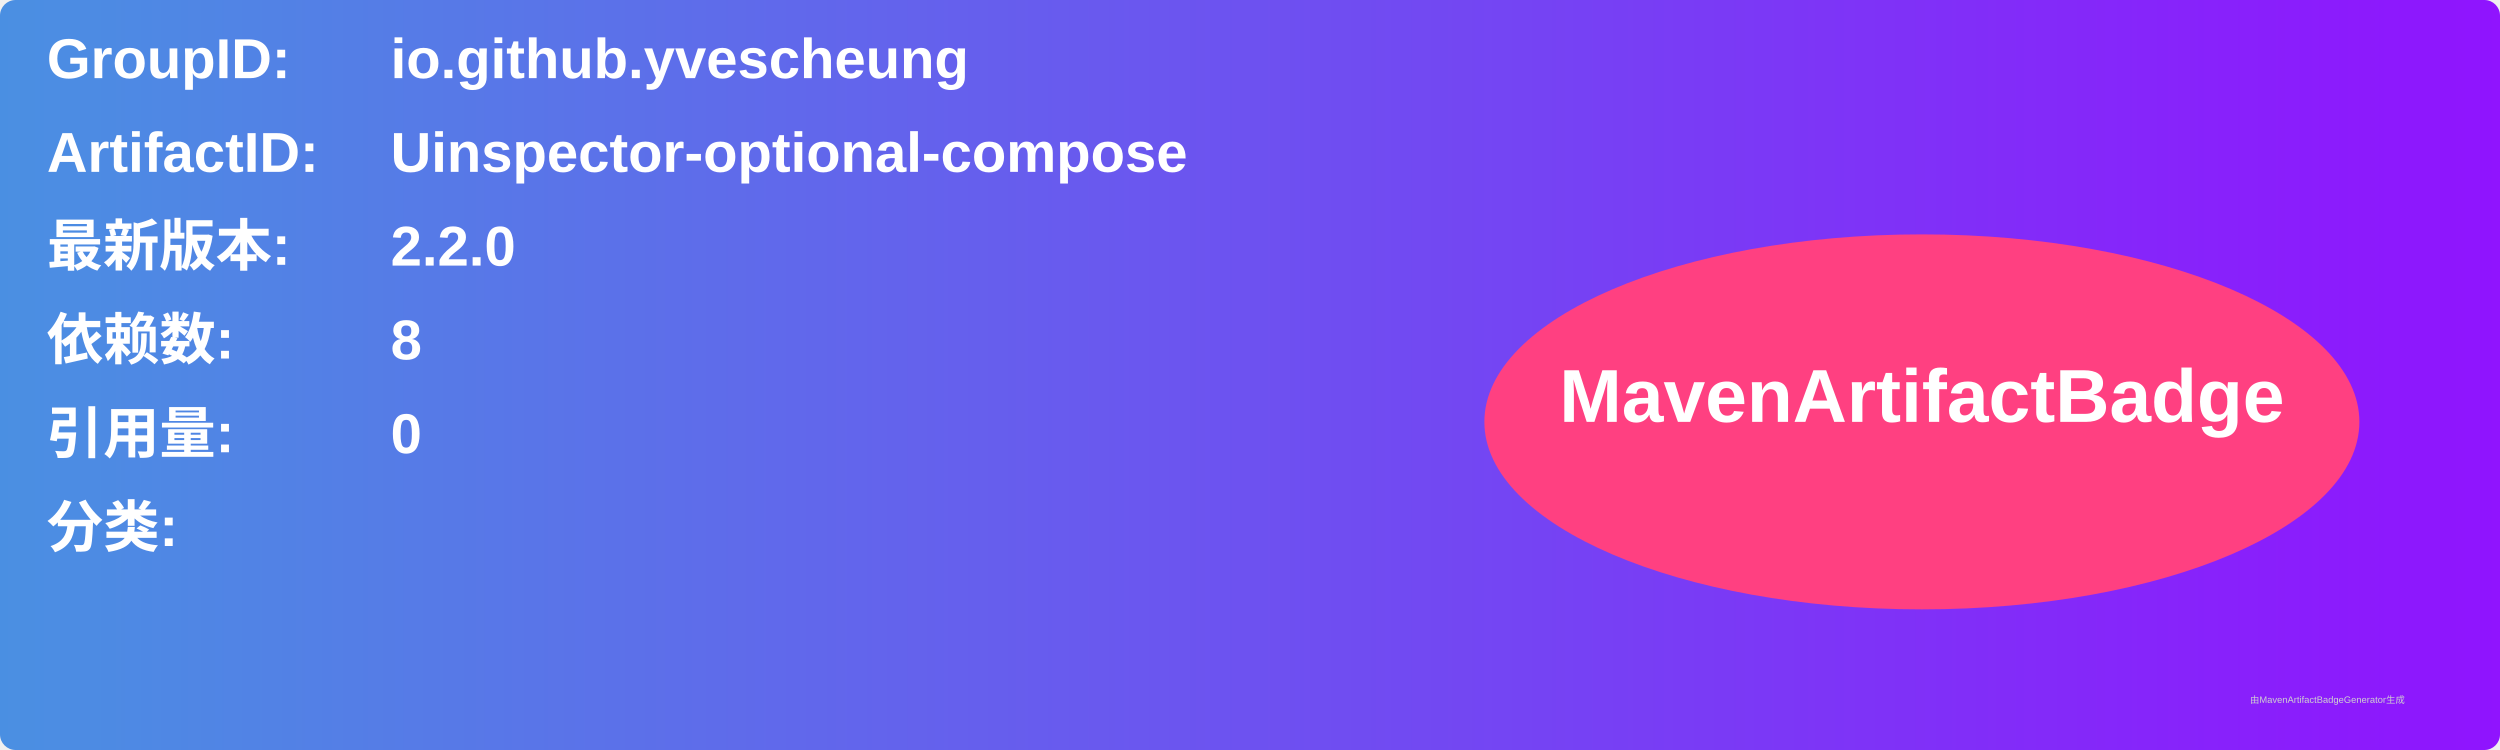
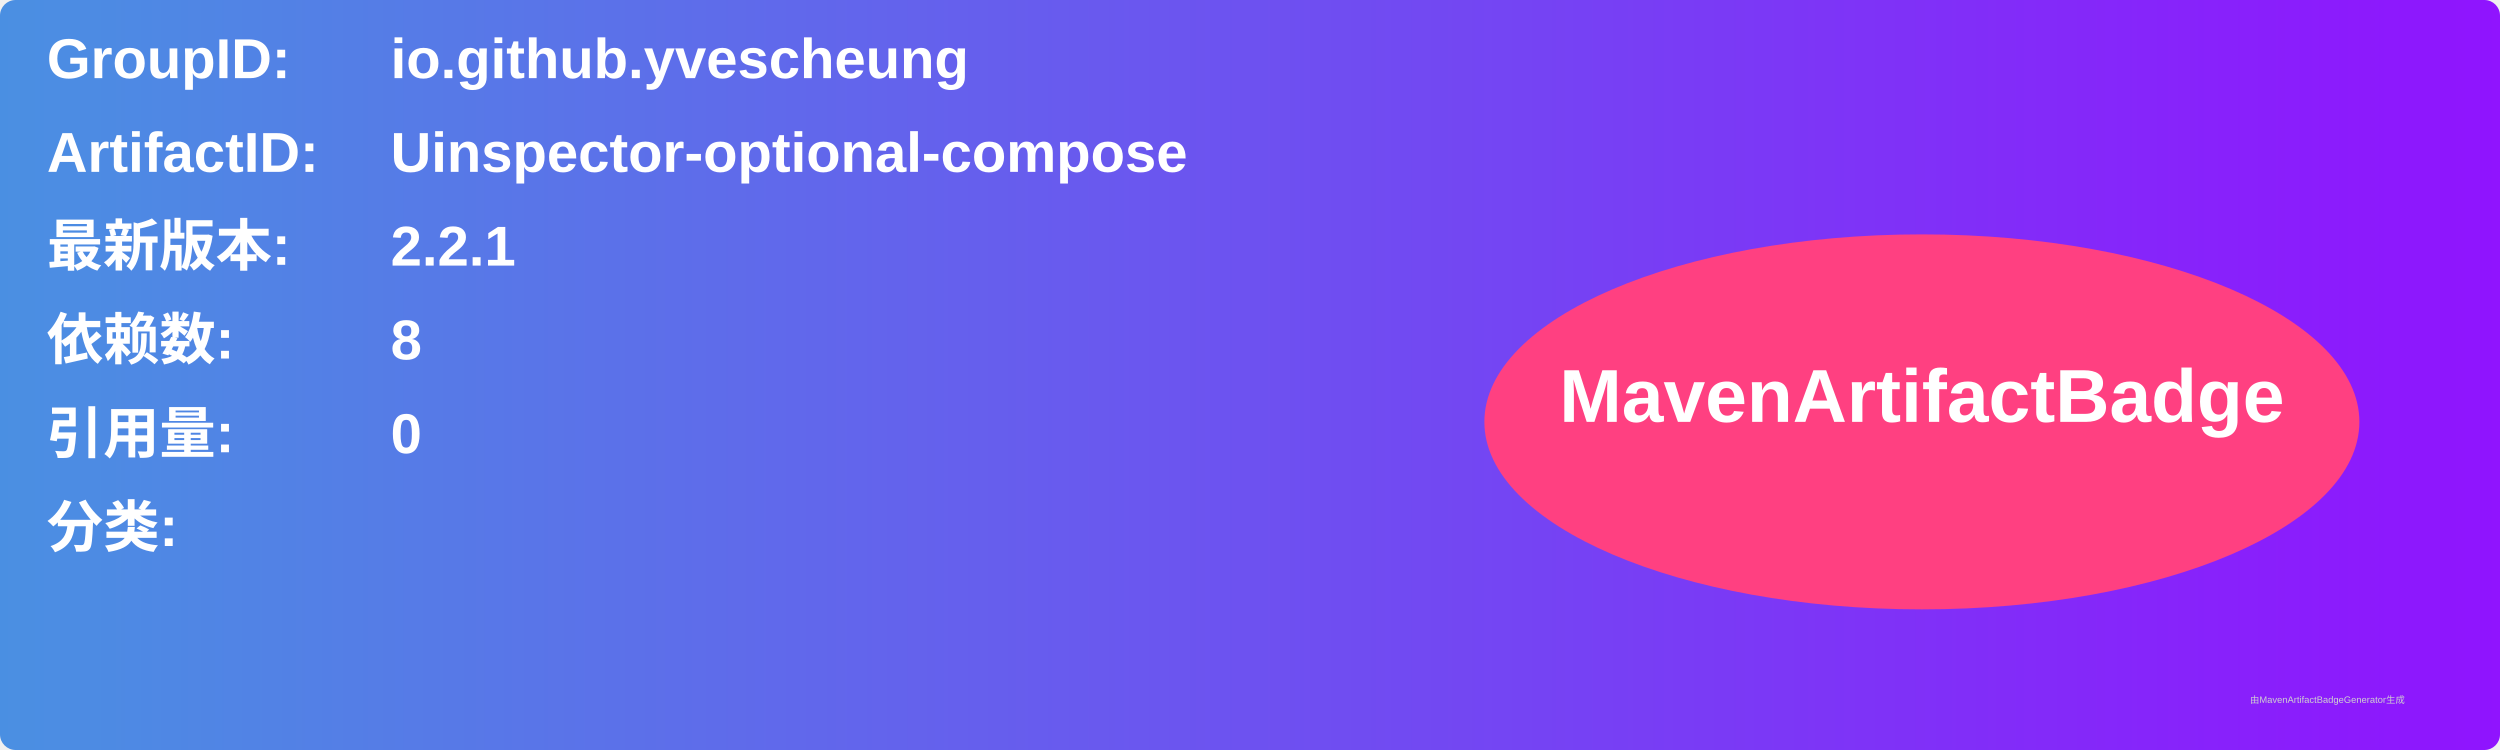
<svg xmlns="http://www.w3.org/2000/svg" width="800" height="240" viewBox="0 0 800 240">
  <linearGradient id="grad" x1="0%" y1="0%" x2="100%" y2="0%">
    <stop offset="0%" stop-color="#4a90e2" />
    <stop offset="100%" stop-color="#9013fe" />
  </linearGradient>
  <rect width="100%" height="100%" rx="5" ry="5" fill="url(#grad)" />
  <g transform="translate(15, 15)">
    <text x="0" y="10" font-family="Arial" font-size="18" fill="white" font-weight="bold" width="260">GroupID:</text>
    <text x="110" y="10" font-family="Arial" font-size="18" fill="white" font-weight="bold" width="460">io.github.yvescheung</text>
    <text x="0" y="40" font-family="Arial" font-size="18" fill="white" font-weight="bold" width="260">ArtifactID:</text>
    <text x="110" y="40" font-family="Arial" font-size="18" fill="white" font-weight="bold" width="460">Uinspector-optional-compose</text>
    <text x="0" y="70" font-family="Arial" font-size="18" fill="white" font-weight="bold">最新版本:</text>
    <text x="110" y="70" font-family="Arial" font-size="18" fill="white" font-weight="bold">
-       <tspan font-weight="bold">2.2.0</tspan>
+       <tspan font-weight="bold">2.2.1</tspan>
    </text>
    <text x="0" y="100" font-family="Arial" font-size="18" fill="white" font-weight="bold">依赖数: </text>
    <text x="110" y="100" font-family="Arial" font-size="18" fill="white">
      <tspan font-weight="bold">8</tspan>
    </text>
    <text x="0" y="130" font-family="Arial" font-size="18" fill="white" font-weight="bold">引用量: </text>
    <text x="110" y="130" font-family="Arial" font-size="18" fill="white">
      <tspan font-weight="bold">0</tspan>
    </text>
    <text x="0" y="160" font-family="Arial" font-size="18" fill="white" font-weight="bold">分类:</text>
    <text x="10" y="190" font-family="Arial" font-size="10" fill="white">
      <tspan font-weight="bold" />
    </text>
    <ellipse cx="600" cy="120" rx="140" ry="60" fill="#ff4081" />
    <text x="600" y="120" text-anchor="middle" font-family="Arial" font-size="24" fill="white" font-weight="bold">MavenArtifactBadge</text>
  </g>
  <text x="720" y="225" font-family="Arial" font-size="3" fill="#d0d0d0">由MavenArtifactBadgeGenerator生成</text>
</svg>
